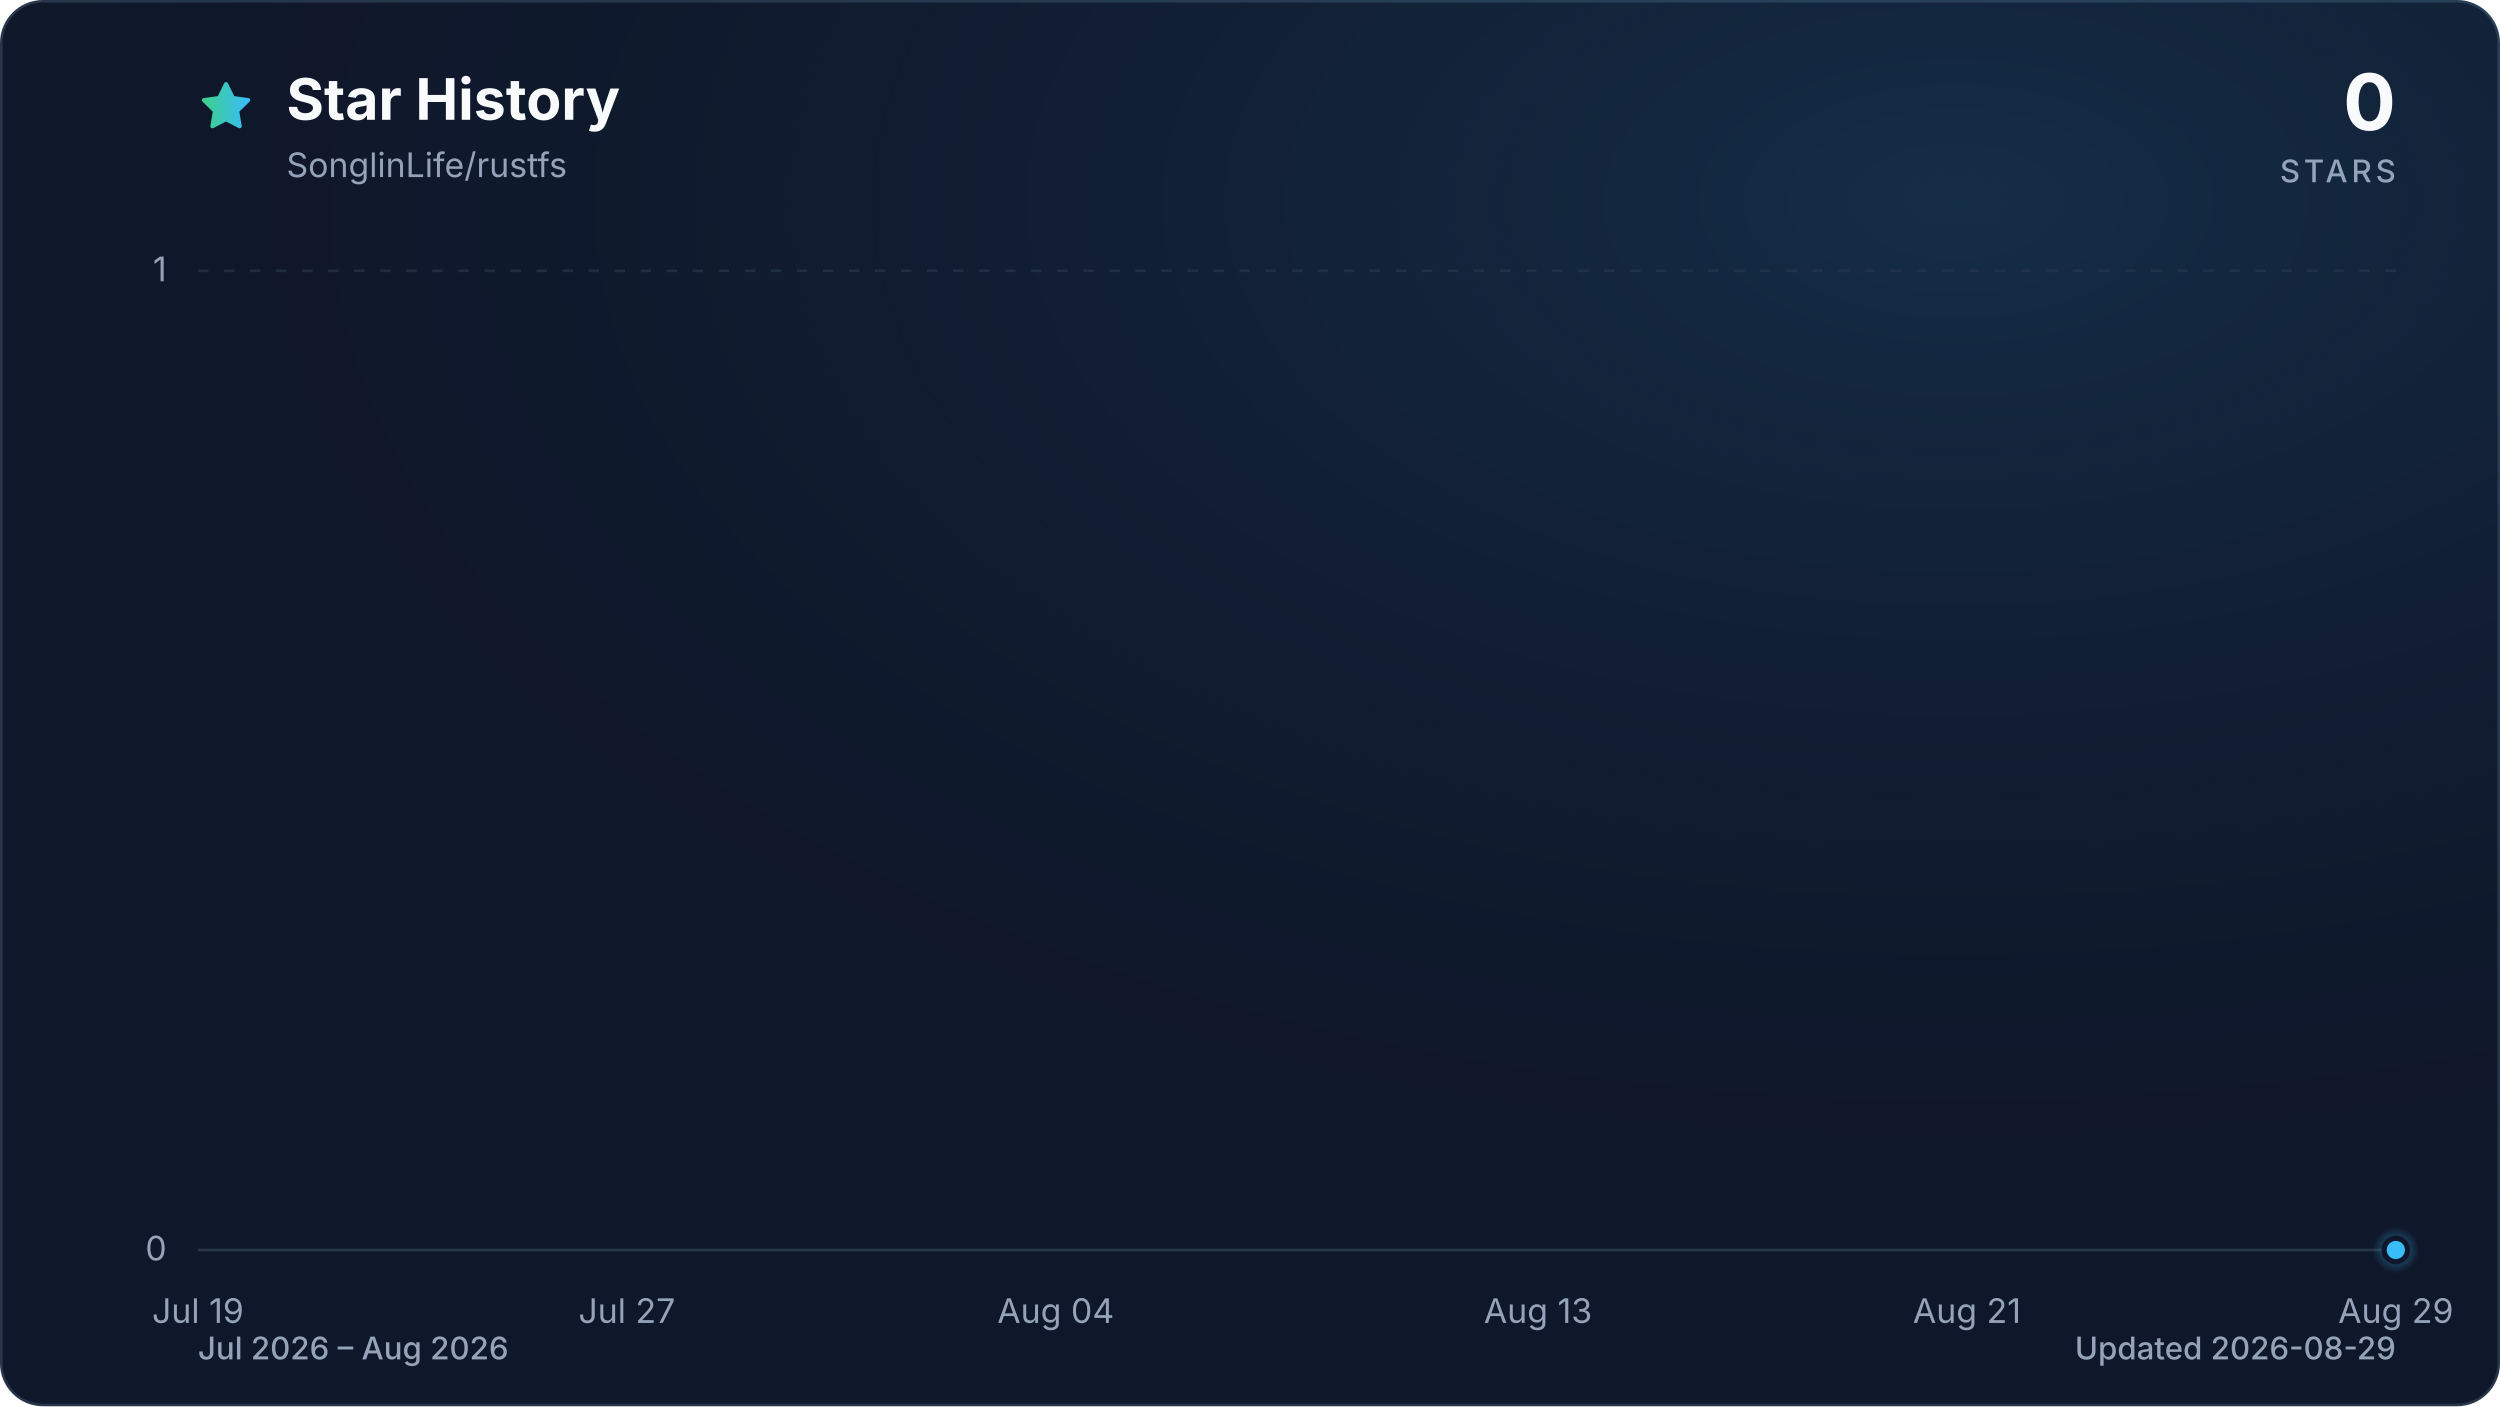
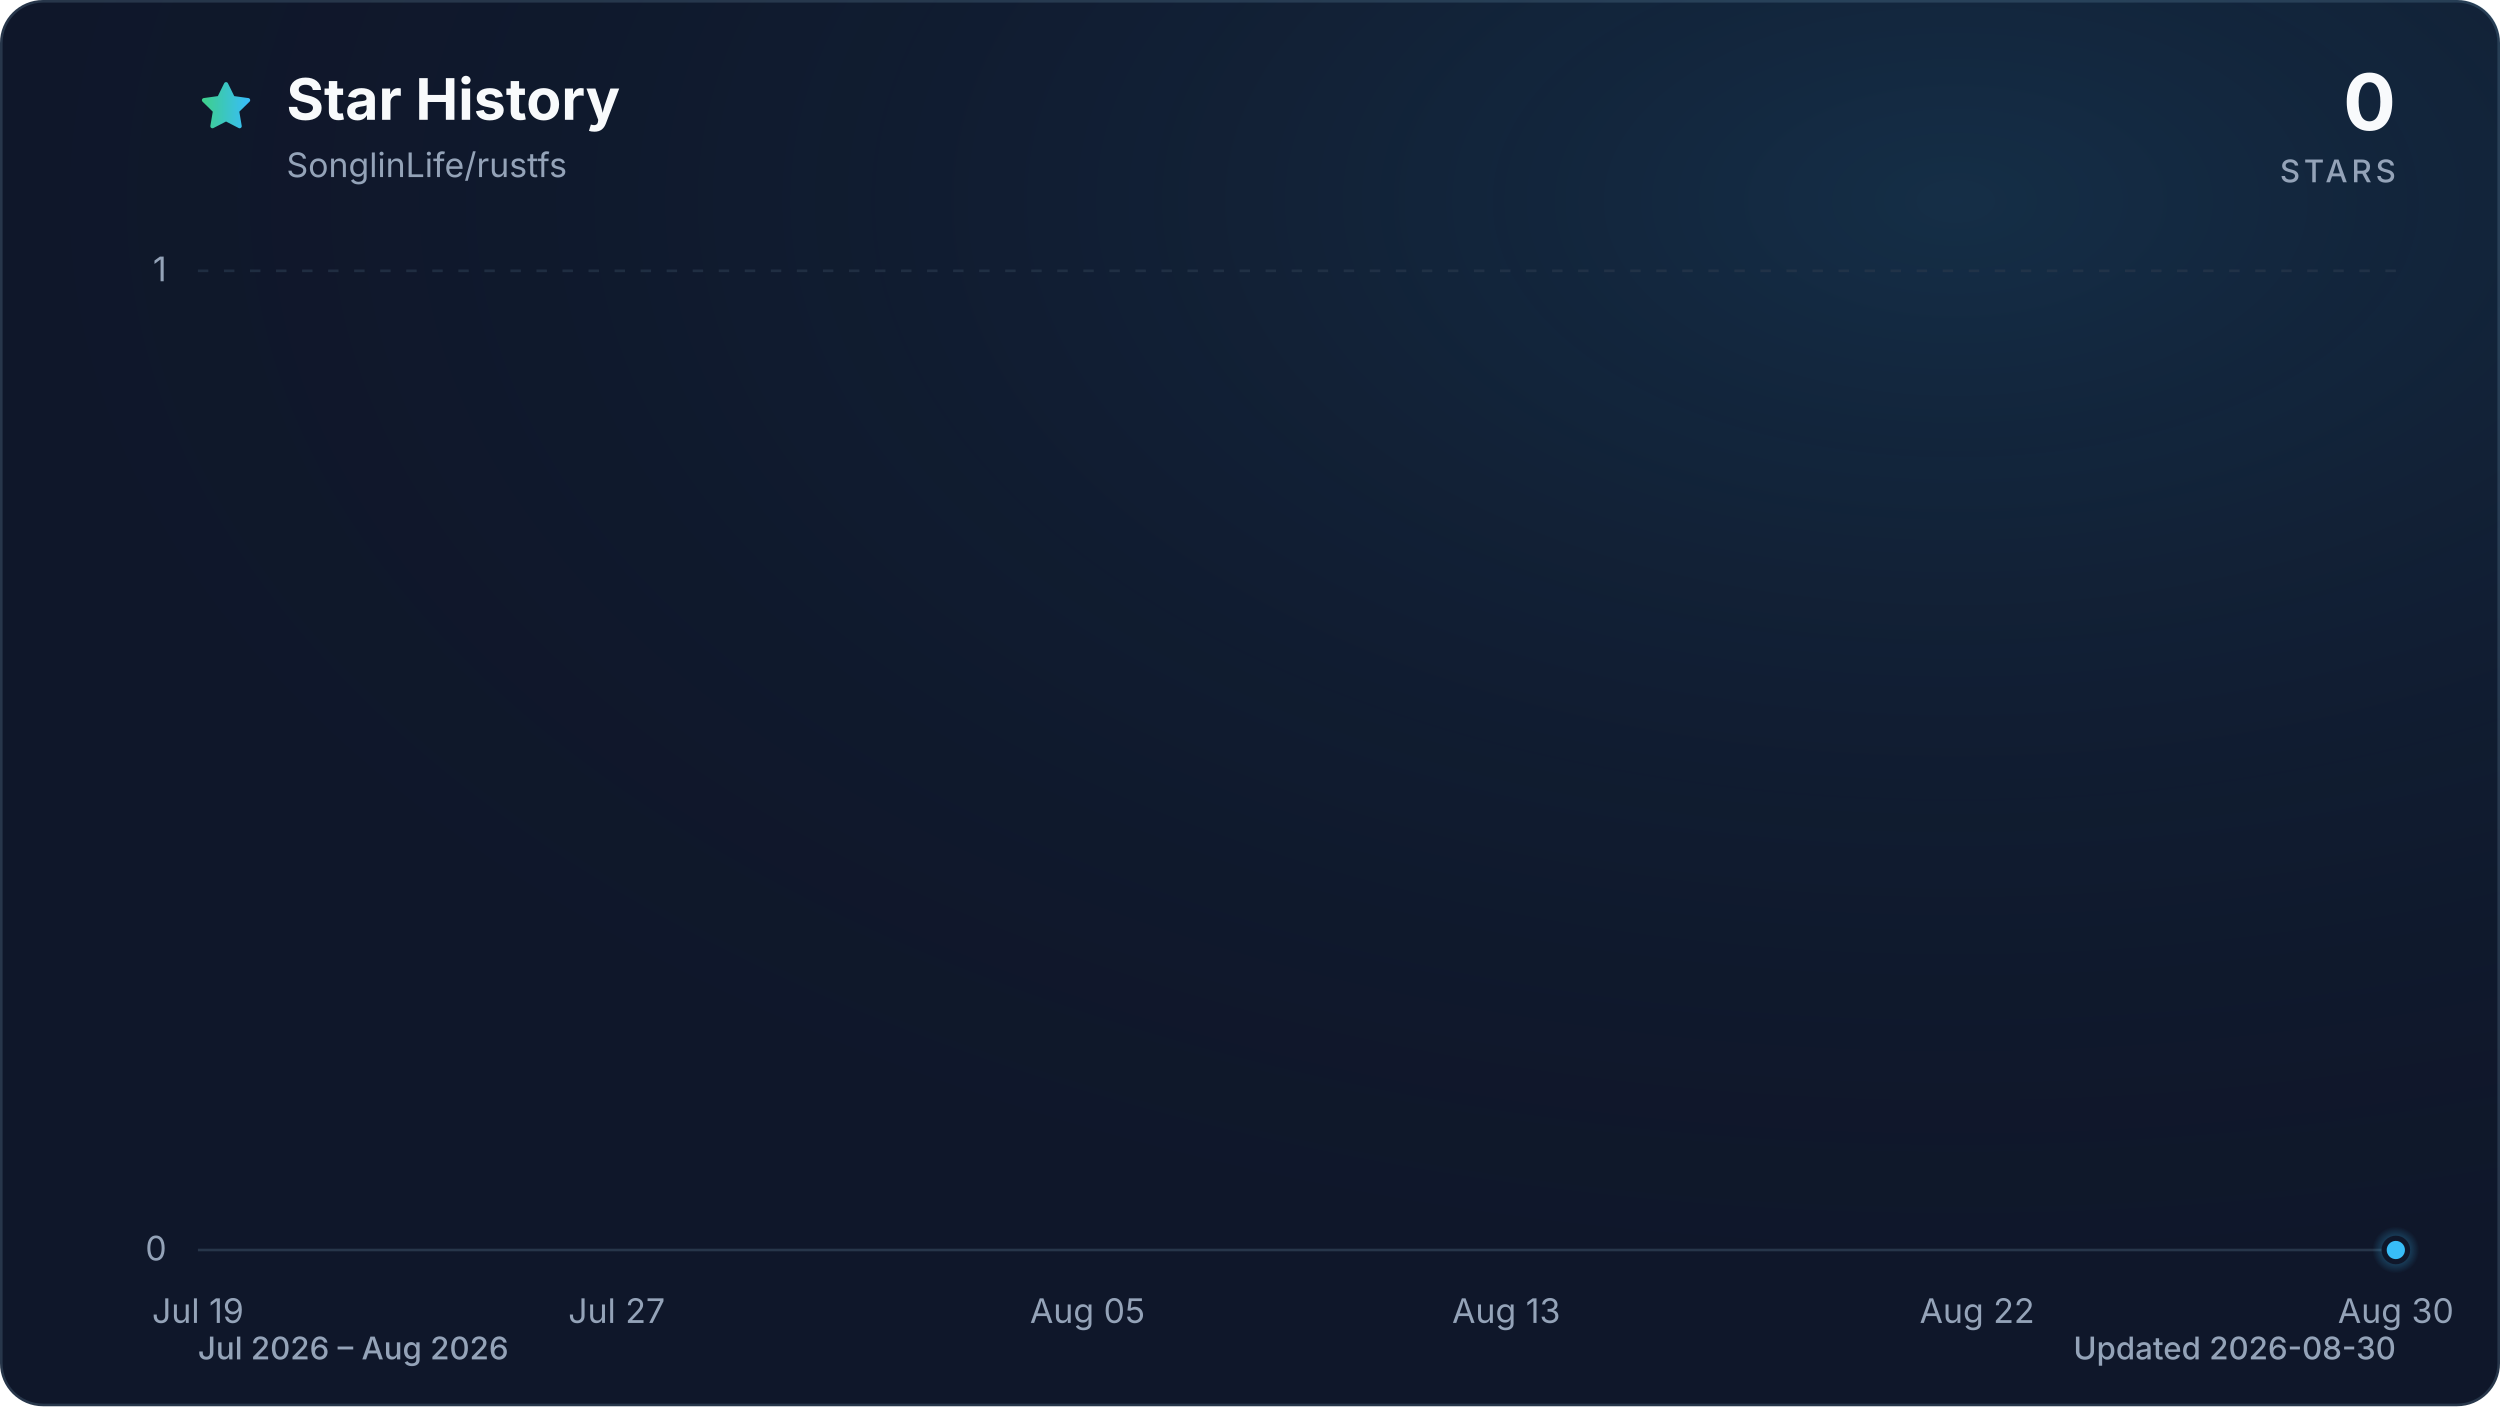
<svg xmlns="http://www.w3.org/2000/svg" viewBox="0 0 960 540" role="img" aria-labelledby="title description" data-style="gradient" data-variant="glow" data-animated="true">
  <defs>
    <linearGradient id="trend" x1="0" y1="0" x2="1" y2="0">
      <stop offset="0%" stop-color="#3ecf8e" />
      <stop offset="100%" stop-color="#38bdf8" />
    </linearGradient>
    <linearGradient id="area" x1="0" y1="0" x2="0" y2="1">
      <stop offset="0%" stop-color="#3ecf8e" stop-opacity="0.30" />
      <stop offset="55%" stop-color="#38bdf8" stop-opacity="0.10" />
      <stop offset="100%" stop-color="#38bdf8" stop-opacity="0.01" />
    </linearGradient>
    <radialGradient id="marker-halo" cx="50%" cy="50%" r="50%">
      <stop offset="0%" stop-color="#38bdf8" stop-opacity="0.55" />
      <stop offset="100%" stop-color="#38bdf8" stop-opacity="0" />
    </radialGradient>
    <radialGradient id="surface-glow" cx="78%" cy="14%" r="80%">
      <stop offset="0%" stop-color="#38bdf8" stop-opacity="0.14" />
      <stop offset="100%" stop-color="#0f172a" stop-opacity="0" />
    </radialGradient>
    <filter id="trend-glow" x="-20%" y="-20%" width="140%" height="140%">
      <feGaussianBlur stdDeviation="7" />
    </filter>
  </defs>
  <style>
.trend-enter{transform-box:fill-box;transform-origin:center;animation:trend-enter 520ms cubic-bezier(0.16,1,0.3,1)}
.marker-enter{transform-box:fill-box;transform-origin:center;animation:marker-enter 320ms cubic-bezier(0.16,1,0.3,1) 200ms both}
.marker-pulse{transform-box:fill-box;transform-origin:center;animation:marker-pulse 2.6s ease-out infinite}
@keyframes trend-enter{from{opacity:.35;transform:translateY(10px)}to{opacity:1;transform:translateY(0)}}
@keyframes marker-enter{from{opacity:0;transform:scale(.4)}to{opacity:1;transform:scale(1)}}
@keyframes marker-pulse{0%{opacity:.5;transform:scale(.7)}70%,100%{opacity:0;transform:scale(2.1)}}
@media (prefers-reduced-motion:reduce){.trend-enter,.marker-enter,.marker-pulse{animation:none!important}}
@media (prefers-reduced-motion:reduce){.marker-pulse{opacity:0}}
</style>
  <rect x="0.5" y="0.5" width="959" height="539" fill="#0f172a" stroke="#27364a" stroke-width="1" rx="16" />
  <rect width="960" height="540" fill="url(#surface-glow)" rx="16" />
  <path d="M12 2.6l2.9 5.9 6.5.9-4.7 4.6 1.1 6.5-5.8-3-5.8 3 1.1-6.5-4.7-4.6 6.5-.9L12 2.6Z" transform="translate(76 30) scale(.9)" fill="url(#trend)" stroke="url(#trend)" stroke-width="1.8" stroke-linejoin="round" aria-hidden="true" />
  <text x="110" y="46" fill="#f8fafc" font-family="ui-sans-serif, system-ui, -apple-system, BlinkMacSystemFont, 'Segoe UI', sans-serif" font-size="22" font-weight="700">Star History</text>
  <text x="110" y="68" fill="#94a3b8" font-family="ui-sans-serif, system-ui, -apple-system, BlinkMacSystemFont, 'Segoe UI', sans-serif" font-size="13">SonglinLife/rustfs</text>
  <text x="920" y="50" fill="#f8fafc" font-family="ui-sans-serif, system-ui, -apple-system, BlinkMacSystemFont, 'Segoe UI', sans-serif" font-size="30" font-weight="700" text-anchor="end">0</text>
  <text x="920" y="70" fill="#94a3b8" font-family="ui-sans-serif, system-ui, -apple-system, BlinkMacSystemFont, 'Segoe UI', sans-serif" font-size="12" font-weight="500" letter-spacing="1.5" text-anchor="end">STARS</text>
  <line x1="76" y1="480.0" x2="920" y2="480.0" stroke="#27364a" stroke-width="1" stroke-dasharray="0" opacity="1" />
  <text x="64" y="484.0" fill="#94a3b8" font-family="ui-sans-serif, system-ui, -apple-system, BlinkMacSystemFont, 'Segoe UI', sans-serif" font-size="13" text-anchor="end">0</text>
  <line x1="76" y1="104.0" x2="920" y2="104.0" stroke="#27364a" stroke-width="1" stroke-dasharray="4 6" opacity="0.7" />
  <text x="64" y="108.0" fill="#94a3b8" font-family="ui-sans-serif, system-ui, -apple-system, BlinkMacSystemFont, 'Segoe UI', sans-serif" font-size="13" text-anchor="end">1</text>
  <text x="76.0" y="508" fill="#94a3b8" font-family="ui-sans-serif, system-ui, -apple-system, BlinkMacSystemFont, 'Segoe UI', sans-serif" font-size="13" text-anchor="middle">Jul 19</text>
-   <text x="240.7" y="508" fill="#94a3b8" font-family="ui-sans-serif, system-ui, -apple-system, BlinkMacSystemFont, 'Segoe UI', sans-serif" font-size="13" text-anchor="middle">Jul 27</text>
-   <text x="405.4" y="508" fill="#94a3b8" font-family="ui-sans-serif, system-ui, -apple-system, BlinkMacSystemFont, 'Segoe UI', sans-serif" font-size="13" text-anchor="middle">Aug 04</text>
-   <text x="590.6" y="508" fill="#94a3b8" font-family="ui-sans-serif, system-ui, -apple-system, BlinkMacSystemFont, 'Segoe UI', sans-serif" font-size="13" text-anchor="middle">Aug 13</text>
-   <text x="755.3" y="508" fill="#94a3b8" font-family="ui-sans-serif, system-ui, -apple-system, BlinkMacSystemFont, 'Segoe UI', sans-serif" font-size="13" text-anchor="middle">Aug 21</text>
-   <text x="920.0" y="508" fill="#94a3b8" font-family="ui-sans-serif, system-ui, -apple-system, BlinkMacSystemFont, 'Segoe UI', sans-serif" font-size="13" text-anchor="middle">Aug 29</text>
+   <text x="236.8" y="508" fill="#94a3b8" font-family="ui-sans-serif, system-ui, -apple-system, BlinkMacSystemFont, 'Segoe UI', sans-serif" font-size="13" text-anchor="middle">Jul 27</text>
+   <text x="417.6" y="508" fill="#94a3b8" font-family="ui-sans-serif, system-ui, -apple-system, BlinkMacSystemFont, 'Segoe UI', sans-serif" font-size="13" text-anchor="middle">Aug 05</text>
+   <text x="578.4" y="508" fill="#94a3b8" font-family="ui-sans-serif, system-ui, -apple-system, BlinkMacSystemFont, 'Segoe UI', sans-serif" font-size="13" text-anchor="middle">Aug 13</text>
+   <text x="759.2" y="508" fill="#94a3b8" font-family="ui-sans-serif, system-ui, -apple-system, BlinkMacSystemFont, 'Segoe UI', sans-serif" font-size="13" text-anchor="middle">Aug 22</text>
+   <text x="920.0" y="508" fill="#94a3b8" font-family="ui-sans-serif, system-ui, -apple-system, BlinkMacSystemFont, 'Segoe UI', sans-serif" font-size="13" text-anchor="middle">Aug 30</text>
  <g class="trend-enter">
-     <path d="M 76.0 480.0 C 82.9 480.0, 89.7 480.0, 96.6 480.0 C 103.4 480.0, 110.3 480.0, 117.2 480.0 C 124.0 480.0, 130.9 480.0, 137.8 480.0 C 144.6 480.0, 151.5 480.0, 158.3 480.0 C 165.2 480.0, 172.1 480.0, 178.9 480.0 C 185.8 480.0, 192.7 480.0, 199.5 480.0 C 206.4 480.0, 213.2 480.0, 220.1 480.0 C 227.0 480.0, 233.8 480.0, 240.7 480.0 C 247.5 480.0, 254.4 480.0, 261.3 480.0 C 268.1 480.0, 275.0 480.0, 281.9 480.0 C 288.7 480.0, 295.6 480.0, 302.4 480.0 C 309.3 480.0, 316.2 480.0, 323.0 480.0 C 329.9 480.0, 336.7 480.0, 343.6 480.0 C 350.5 480.0, 357.3 480.0, 364.2 480.0 C 371.1 480.0, 377.9 480.0, 384.8 480.0 C 391.6 480.0, 398.5 480.0, 405.4 480.0 C 412.2 480.0, 419.1 480.0, 426.0 480.0 C 432.8 480.0, 439.7 480.0, 446.5 480.0 C 453.4 480.0, 460.3 480.0, 467.1 480.0 C 474.0 480.0, 480.8 480.0, 487.7 480.0 C 494.6 480.0, 501.4 480.0, 508.3 480.0 C 515.2 480.0, 522.0 480.0, 528.9 480.0 C 535.7 480.0, 542.6 480.0, 549.5 480.0 C 556.3 480.0, 563.2 480.0, 570.0 480.0 C 576.9 480.0, 583.8 480.0, 590.6 480.0 C 597.5 480.0, 604.4 480.0, 611.2 480.0 C 618.1 480.0, 624.9 480.0, 631.8 480.0 C 638.7 480.0, 645.5 480.0, 652.4 480.0 C 659.3 480.0, 666.1 480.0, 673.0 480.0 C 679.8 480.0, 686.7 480.0, 693.6 480.0 C 700.4 480.0, 707.3 480.0, 714.1 480.0 C 721.0 480.0, 727.9 480.0, 734.7 480.0 C 741.6 480.0, 748.5 480.0, 755.3 480.0 C 762.2 480.0, 769.0 480.0, 775.9 480.0 C 782.8 480.0, 789.6 480.0, 796.5 480.0 C 803.3 480.0, 810.2 480.0, 817.1 480.0 C 823.9 480.0, 830.8 480.0, 837.7 480.0 C 844.5 480.0, 851.4 480.0, 858.2 480.0 C 865.1 480.0, 872.0 480.0, 878.8 480.0 C 885.7 480.0, 892.6 480.0, 899.4 480.0 C 906.3 480.0, 913.1 480.0, 920.0 480.0 L 920.0 480.0 L 76.0 480.0 Z" fill="url(#area)" />
-     <path d="M 76.0 480.0 C 82.9 480.0, 89.7 480.0, 96.6 480.0 C 103.4 480.0, 110.3 480.0, 117.2 480.0 C 124.0 480.0, 130.9 480.0, 137.8 480.0 C 144.6 480.0, 151.5 480.0, 158.3 480.0 C 165.2 480.0, 172.1 480.0, 178.9 480.0 C 185.8 480.0, 192.7 480.0, 199.5 480.0 C 206.4 480.0, 213.2 480.0, 220.1 480.0 C 227.0 480.0, 233.8 480.0, 240.7 480.0 C 247.5 480.0, 254.4 480.0, 261.3 480.0 C 268.1 480.0, 275.0 480.0, 281.9 480.0 C 288.7 480.0, 295.6 480.0, 302.4 480.0 C 309.3 480.0, 316.2 480.0, 323.0 480.0 C 329.9 480.0, 336.7 480.0, 343.6 480.0 C 350.5 480.0, 357.3 480.0, 364.2 480.0 C 371.1 480.0, 377.9 480.0, 384.8 480.0 C 391.6 480.0, 398.5 480.0, 405.4 480.0 C 412.2 480.0, 419.1 480.0, 426.0 480.0 C 432.8 480.0, 439.7 480.0, 446.5 480.0 C 453.4 480.0, 460.3 480.0, 467.1 480.0 C 474.0 480.0, 480.8 480.0, 487.7 480.0 C 494.6 480.0, 501.4 480.0, 508.3 480.0 C 515.2 480.0, 522.0 480.0, 528.9 480.0 C 535.7 480.0, 542.6 480.0, 549.5 480.0 C 556.3 480.0, 563.2 480.0, 570.0 480.0 C 576.9 480.0, 583.8 480.0, 590.6 480.0 C 597.5 480.0, 604.4 480.0, 611.2 480.0 C 618.1 480.0, 624.9 480.0, 631.8 480.0 C 638.7 480.0, 645.5 480.0, 652.4 480.0 C 659.3 480.0, 666.1 480.0, 673.0 480.0 C 679.8 480.0, 686.7 480.0, 693.6 480.0 C 700.4 480.0, 707.3 480.0, 714.1 480.0 C 721.0 480.0, 727.9 480.0, 734.7 480.0 C 741.6 480.0, 748.5 480.0, 755.3 480.0 C 762.2 480.0, 769.0 480.0, 775.9 480.0 C 782.8 480.0, 789.6 480.0, 796.5 480.0 C 803.3 480.0, 810.2 480.0, 817.1 480.0 C 823.9 480.0, 830.8 480.0, 837.7 480.0 C 844.5 480.0, 851.4 480.0, 858.2 480.0 C 865.1 480.0, 872.0 480.0, 878.8 480.0 C 885.7 480.0, 892.6 480.0, 899.4 480.0 C 906.3 480.0, 913.1 480.0, 920.0 480.0" fill="none" stroke="url(#trend)" stroke-width="12" stroke-linecap="round" stroke-linejoin="round" opacity="0.16" filter="url(#trend-glow)" />
-     <path d="M 76.0 480.0 C 82.9 480.0, 89.7 480.0, 96.6 480.0 C 103.4 480.0, 110.3 480.0, 117.2 480.0 C 124.0 480.0, 130.9 480.0, 137.8 480.0 C 144.6 480.0, 151.5 480.0, 158.3 480.0 C 165.2 480.0, 172.1 480.0, 178.9 480.0 C 185.8 480.0, 192.7 480.0, 199.5 480.0 C 206.4 480.0, 213.2 480.0, 220.1 480.0 C 227.0 480.0, 233.8 480.0, 240.7 480.0 C 247.5 480.0, 254.4 480.0, 261.3 480.0 C 268.1 480.0, 275.0 480.0, 281.9 480.0 C 288.7 480.0, 295.6 480.0, 302.4 480.0 C 309.3 480.0, 316.2 480.0, 323.0 480.0 C 329.9 480.0, 336.7 480.0, 343.6 480.0 C 350.5 480.0, 357.3 480.0, 364.2 480.0 C 371.1 480.0, 377.9 480.0, 384.8 480.0 C 391.6 480.0, 398.5 480.0, 405.4 480.0 C 412.2 480.0, 419.1 480.0, 426.0 480.0 C 432.8 480.0, 439.7 480.0, 446.5 480.0 C 453.4 480.0, 460.3 480.0, 467.1 480.0 C 474.0 480.0, 480.8 480.0, 487.7 480.0 C 494.6 480.0, 501.4 480.0, 508.3 480.0 C 515.2 480.0, 522.0 480.0, 528.9 480.0 C 535.7 480.0, 542.6 480.0, 549.5 480.0 C 556.3 480.0, 563.2 480.0, 570.0 480.0 C 576.9 480.0, 583.8 480.0, 590.6 480.0 C 597.5 480.0, 604.4 480.0, 611.2 480.0 C 618.1 480.0, 624.9 480.0, 631.8 480.0 C 638.7 480.0, 645.5 480.0, 652.4 480.0 C 659.3 480.0, 666.1 480.0, 673.0 480.0 C 679.8 480.0, 686.7 480.0, 693.6 480.0 C 700.4 480.0, 707.3 480.0, 714.1 480.0 C 721.0 480.0, 727.9 480.0, 734.7 480.0 C 741.6 480.0, 748.5 480.0, 755.3 480.0 C 762.2 480.0, 769.0 480.0, 775.9 480.0 C 782.8 480.0, 789.6 480.0, 796.5 480.0 C 803.3 480.0, 810.2 480.0, 817.1 480.0 C 823.9 480.0, 830.8 480.0, 837.7 480.0 C 844.5 480.0, 851.4 480.0, 858.2 480.0 C 865.1 480.0, 872.0 480.0, 878.8 480.0 C 885.7 480.0, 892.6 480.0, 899.4 480.0 C 906.3 480.0, 913.1 480.0, 920.0 480.0" fill="none" stroke="url(#trend)" stroke-width="3" stroke-linecap="round" stroke-linejoin="round" />
+     <path d="M 76.0 480.0 C 82.7 480.0, 89.4 480.0, 96.1 480.0 C 102.8 480.0, 109.5 480.0, 116.2 480.0 C 122.9 480.0, 129.6 480.0, 136.3 480.0 C 143.0 480.0, 149.7 480.0, 156.4 480.0 C 163.1 480.0, 169.8 480.0, 176.5 480.0 C 183.2 480.0, 189.9 480.0, 196.6 480.0 C 203.3 480.0, 210.0 480.0, 216.7 480.0 C 223.4 480.0, 230.1 480.0, 236.8 480.0 C 243.5 480.0, 250.2 480.0, 256.9 480.0 C 263.6 480.0, 270.3 480.0, 277.0 480.0 C 283.7 480.0, 290.3 480.0, 297.0 480.0 C 303.7 480.0, 310.4 480.0, 317.1 480.0 C 323.8 480.0, 330.5 480.0, 337.2 480.0 C 343.9 480.0, 350.6 480.0, 357.3 480.0 C 364.0 480.0, 370.7 480.0, 377.4 480.0 C 384.1 480.0, 390.8 480.0, 397.5 480.0 C 404.2 480.0, 410.9 480.0, 417.6 480.0 C 424.3 480.0, 431.0 480.0, 437.7 480.0 C 444.4 480.0, 451.1 480.0, 457.8 480.0 C 464.5 480.0, 471.2 480.0, 477.9 480.0 C 484.6 480.0, 491.3 480.0, 498.0 480.0 C 504.7 480.0, 511.4 480.0, 518.1 480.0 C 524.8 480.0, 531.5 480.0, 538.2 480.0 C 544.9 480.0, 551.6 480.0, 558.3 480.0 C 565.0 480.0, 571.7 480.0, 578.4 480.0 C 585.1 480.0, 591.8 480.0, 598.5 480.0 C 605.2 480.0, 611.9 480.0, 618.6 480.0 C 625.3 480.0, 632.0 480.0, 638.7 480.0 C 645.4 480.0, 652.1 480.0, 658.8 480.0 C 665.5 480.0, 672.2 480.0, 678.9 480.0 C 685.6 480.0, 692.3 480.0, 699.0 480.0 C 705.7 480.0, 712.3 480.0, 719.0 480.0 C 725.7 480.0, 732.4 480.0, 739.1 480.0 C 745.8 480.0, 752.5 480.0, 759.2 480.0 C 765.9 480.0, 772.6 480.0, 779.3 480.0 C 786.0 480.0, 792.7 480.0, 799.4 480.0 C 806.1 480.0, 812.8 480.0, 819.5 480.0 C 826.2 480.0, 832.9 480.0, 839.6 480.0 C 846.3 480.0, 853.0 480.0, 859.7 480.0 C 866.4 480.0, 873.1 480.0, 879.8 480.0 C 886.5 480.0, 893.2 480.0, 899.9 480.0 C 906.6 480.0, 913.3 480.0, 920.0 480.0 L 920.0 480.0 L 76.0 480.0 Z" fill="url(#area)" />
+     <path d="M 76.0 480.0 C 82.7 480.0, 89.4 480.0, 96.1 480.0 C 102.8 480.0, 109.5 480.0, 116.2 480.0 C 122.9 480.0, 129.6 480.0, 136.3 480.0 C 143.0 480.0, 149.7 480.0, 156.4 480.0 C 163.1 480.0, 169.8 480.0, 176.5 480.0 C 183.2 480.0, 189.9 480.0, 196.6 480.0 C 203.3 480.0, 210.0 480.0, 216.7 480.0 C 223.4 480.0, 230.1 480.0, 236.8 480.0 C 243.5 480.0, 250.2 480.0, 256.9 480.0 C 263.6 480.0, 270.3 480.0, 277.0 480.0 C 283.7 480.0, 290.3 480.0, 297.0 480.0 C 303.7 480.0, 310.4 480.0, 317.1 480.0 C 323.8 480.0, 330.5 480.0, 337.2 480.0 C 343.9 480.0, 350.6 480.0, 357.3 480.0 C 364.0 480.0, 370.7 480.0, 377.4 480.0 C 384.1 480.0, 390.8 480.0, 397.5 480.0 C 404.2 480.0, 410.9 480.0, 417.6 480.0 C 424.3 480.0, 431.0 480.0, 437.7 480.0 C 444.4 480.0, 451.1 480.0, 457.8 480.0 C 464.5 480.0, 471.2 480.0, 477.9 480.0 C 484.6 480.0, 491.3 480.0, 498.0 480.0 C 504.7 480.0, 511.4 480.0, 518.1 480.0 C 524.8 480.0, 531.5 480.0, 538.2 480.0 C 544.9 480.0, 551.6 480.0, 558.3 480.0 C 565.0 480.0, 571.7 480.0, 578.4 480.0 C 585.1 480.0, 591.8 480.0, 598.5 480.0 C 605.2 480.0, 611.9 480.0, 618.6 480.0 C 625.3 480.0, 632.0 480.0, 638.7 480.0 C 645.4 480.0, 652.1 480.0, 658.8 480.0 C 665.5 480.0, 672.2 480.0, 678.9 480.0 C 685.6 480.0, 692.3 480.0, 699.0 480.0 C 705.7 480.0, 712.3 480.0, 719.0 480.0 C 725.7 480.0, 732.4 480.0, 739.1 480.0 C 745.8 480.0, 752.5 480.0, 759.2 480.0 C 765.9 480.0, 772.6 480.0, 779.3 480.0 C 786.0 480.0, 792.7 480.0, 799.4 480.0 C 806.1 480.0, 812.8 480.0, 819.5 480.0 C 826.2 480.0, 832.9 480.0, 839.6 480.0 C 846.3 480.0, 853.0 480.0, 859.7 480.0 C 866.4 480.0, 873.1 480.0, 879.8 480.0 C 886.5 480.0, 893.2 480.0, 899.9 480.0 C 906.6 480.0, 913.3 480.0, 920.0 480.0" fill="none" stroke="url(#trend)" stroke-width="12" stroke-linecap="round" stroke-linejoin="round" opacity="0.16" filter="url(#trend-glow)" />
+     <path d="M 76.0 480.0 C 82.7 480.0, 89.4 480.0, 96.1 480.0 C 102.8 480.0, 109.5 480.0, 116.2 480.0 C 122.9 480.0, 129.6 480.0, 136.3 480.0 C 143.0 480.0, 149.7 480.0, 156.4 480.0 C 163.1 480.0, 169.8 480.0, 176.5 480.0 C 183.2 480.0, 189.9 480.0, 196.6 480.0 C 203.3 480.0, 210.0 480.0, 216.7 480.0 C 223.4 480.0, 230.1 480.0, 236.8 480.0 C 243.5 480.0, 250.2 480.0, 256.9 480.0 C 263.6 480.0, 270.3 480.0, 277.0 480.0 C 283.7 480.0, 290.3 480.0, 297.0 480.0 C 303.7 480.0, 310.4 480.0, 317.1 480.0 C 323.8 480.0, 330.5 480.0, 337.2 480.0 C 343.9 480.0, 350.6 480.0, 357.3 480.0 C 364.0 480.0, 370.7 480.0, 377.4 480.0 C 384.1 480.0, 390.8 480.0, 397.5 480.0 C 404.2 480.0, 410.9 480.0, 417.6 480.0 C 424.3 480.0, 431.0 480.0, 437.7 480.0 C 444.4 480.0, 451.1 480.0, 457.8 480.0 C 464.5 480.0, 471.2 480.0, 477.9 480.0 C 484.6 480.0, 491.3 480.0, 498.0 480.0 C 504.7 480.0, 511.4 480.0, 518.1 480.0 C 524.8 480.0, 531.5 480.0, 538.2 480.0 C 544.9 480.0, 551.6 480.0, 558.3 480.0 C 565.0 480.0, 571.7 480.0, 578.4 480.0 C 585.1 480.0, 591.8 480.0, 598.5 480.0 C 605.2 480.0, 611.9 480.0, 618.6 480.0 C 625.3 480.0, 632.0 480.0, 638.7 480.0 C 645.4 480.0, 652.1 480.0, 658.8 480.0 C 665.5 480.0, 672.2 480.0, 678.9 480.0 C 685.6 480.0, 692.3 480.0, 699.0 480.0 C 705.7 480.0, 712.3 480.0, 719.0 480.0 C 725.7 480.0, 732.4 480.0, 739.1 480.0 C 745.8 480.0, 752.5 480.0, 759.2 480.0 C 765.9 480.0, 772.6 480.0, 779.3 480.0 C 786.0 480.0, 792.7 480.0, 799.4 480.0 C 806.1 480.0, 812.8 480.0, 819.5 480.0 C 826.2 480.0, 832.9 480.0, 839.6 480.0 C 846.3 480.0, 853.0 480.0, 859.7 480.0 C 866.4 480.0, 873.1 480.0, 879.8 480.0 C 886.5 480.0, 893.2 480.0, 899.9 480.0 C 906.6 480.0, 913.3 480.0, 920.0 480.0" fill="none" stroke="url(#trend)" stroke-width="3" stroke-linecap="round" stroke-linejoin="round" />
  </g>
  <g class="marker-enter">
    <circle class="marker-pulse" cx="920.0" cy="480.0" r="9" fill="url(#marker-halo)" />
    <circle cx="920.0" cy="480.0" r="4.5" fill="#38bdf8" stroke="#0f172a" stroke-width="2" />
  </g>
  <text x="76" y="522" fill="#94a3b8" font-family="ui-sans-serif, system-ui, -apple-system, BlinkMacSystemFont, 'Segoe UI', sans-serif" font-size="12" font-weight="500">Jul 2026 – Aug 2026</text>
-   <text x="920" y="522" fill="#94a3b8" font-family="ui-sans-serif, system-ui, -apple-system, BlinkMacSystemFont, 'Segoe UI', sans-serif" font-size="12" font-weight="500" text-anchor="end">Updated 2026-08-29</text>
+   <text x="920" y="522" fill="#94a3b8" font-family="ui-sans-serif, system-ui, -apple-system, BlinkMacSystemFont, 'Segoe UI', sans-serif" font-size="12" font-weight="500" text-anchor="end">Updated 2026-08-30</text>
</svg>
